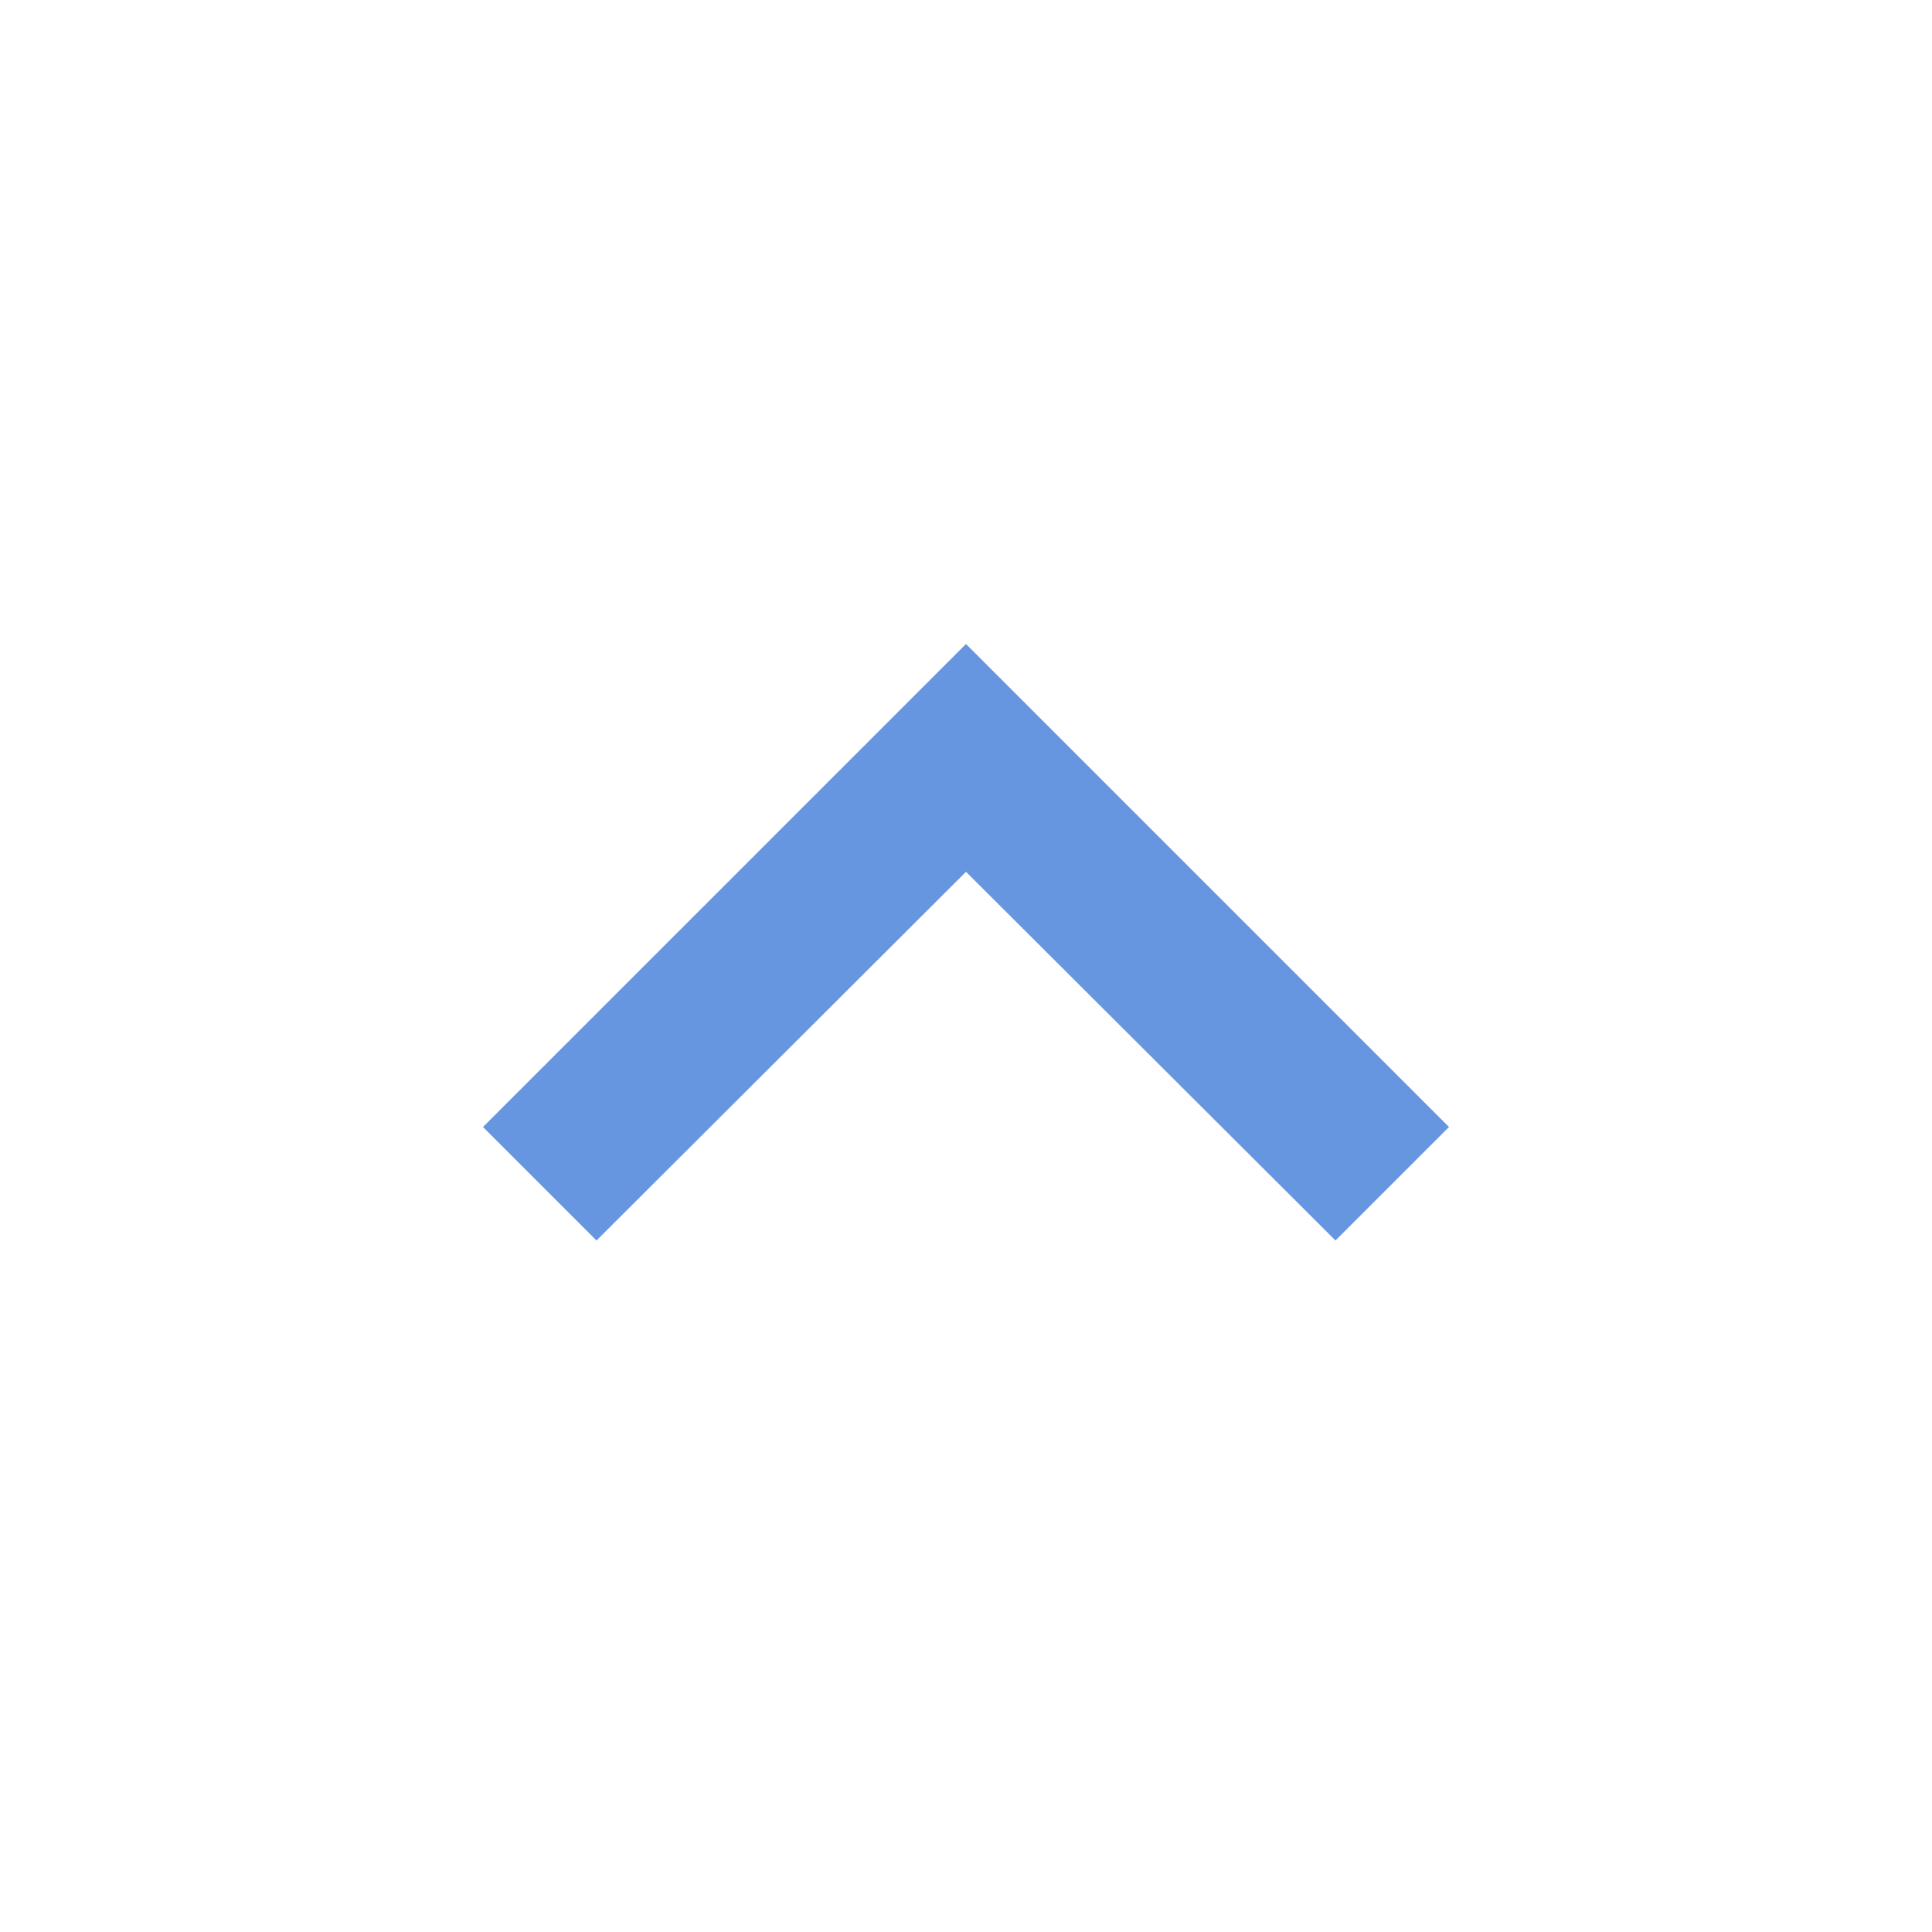
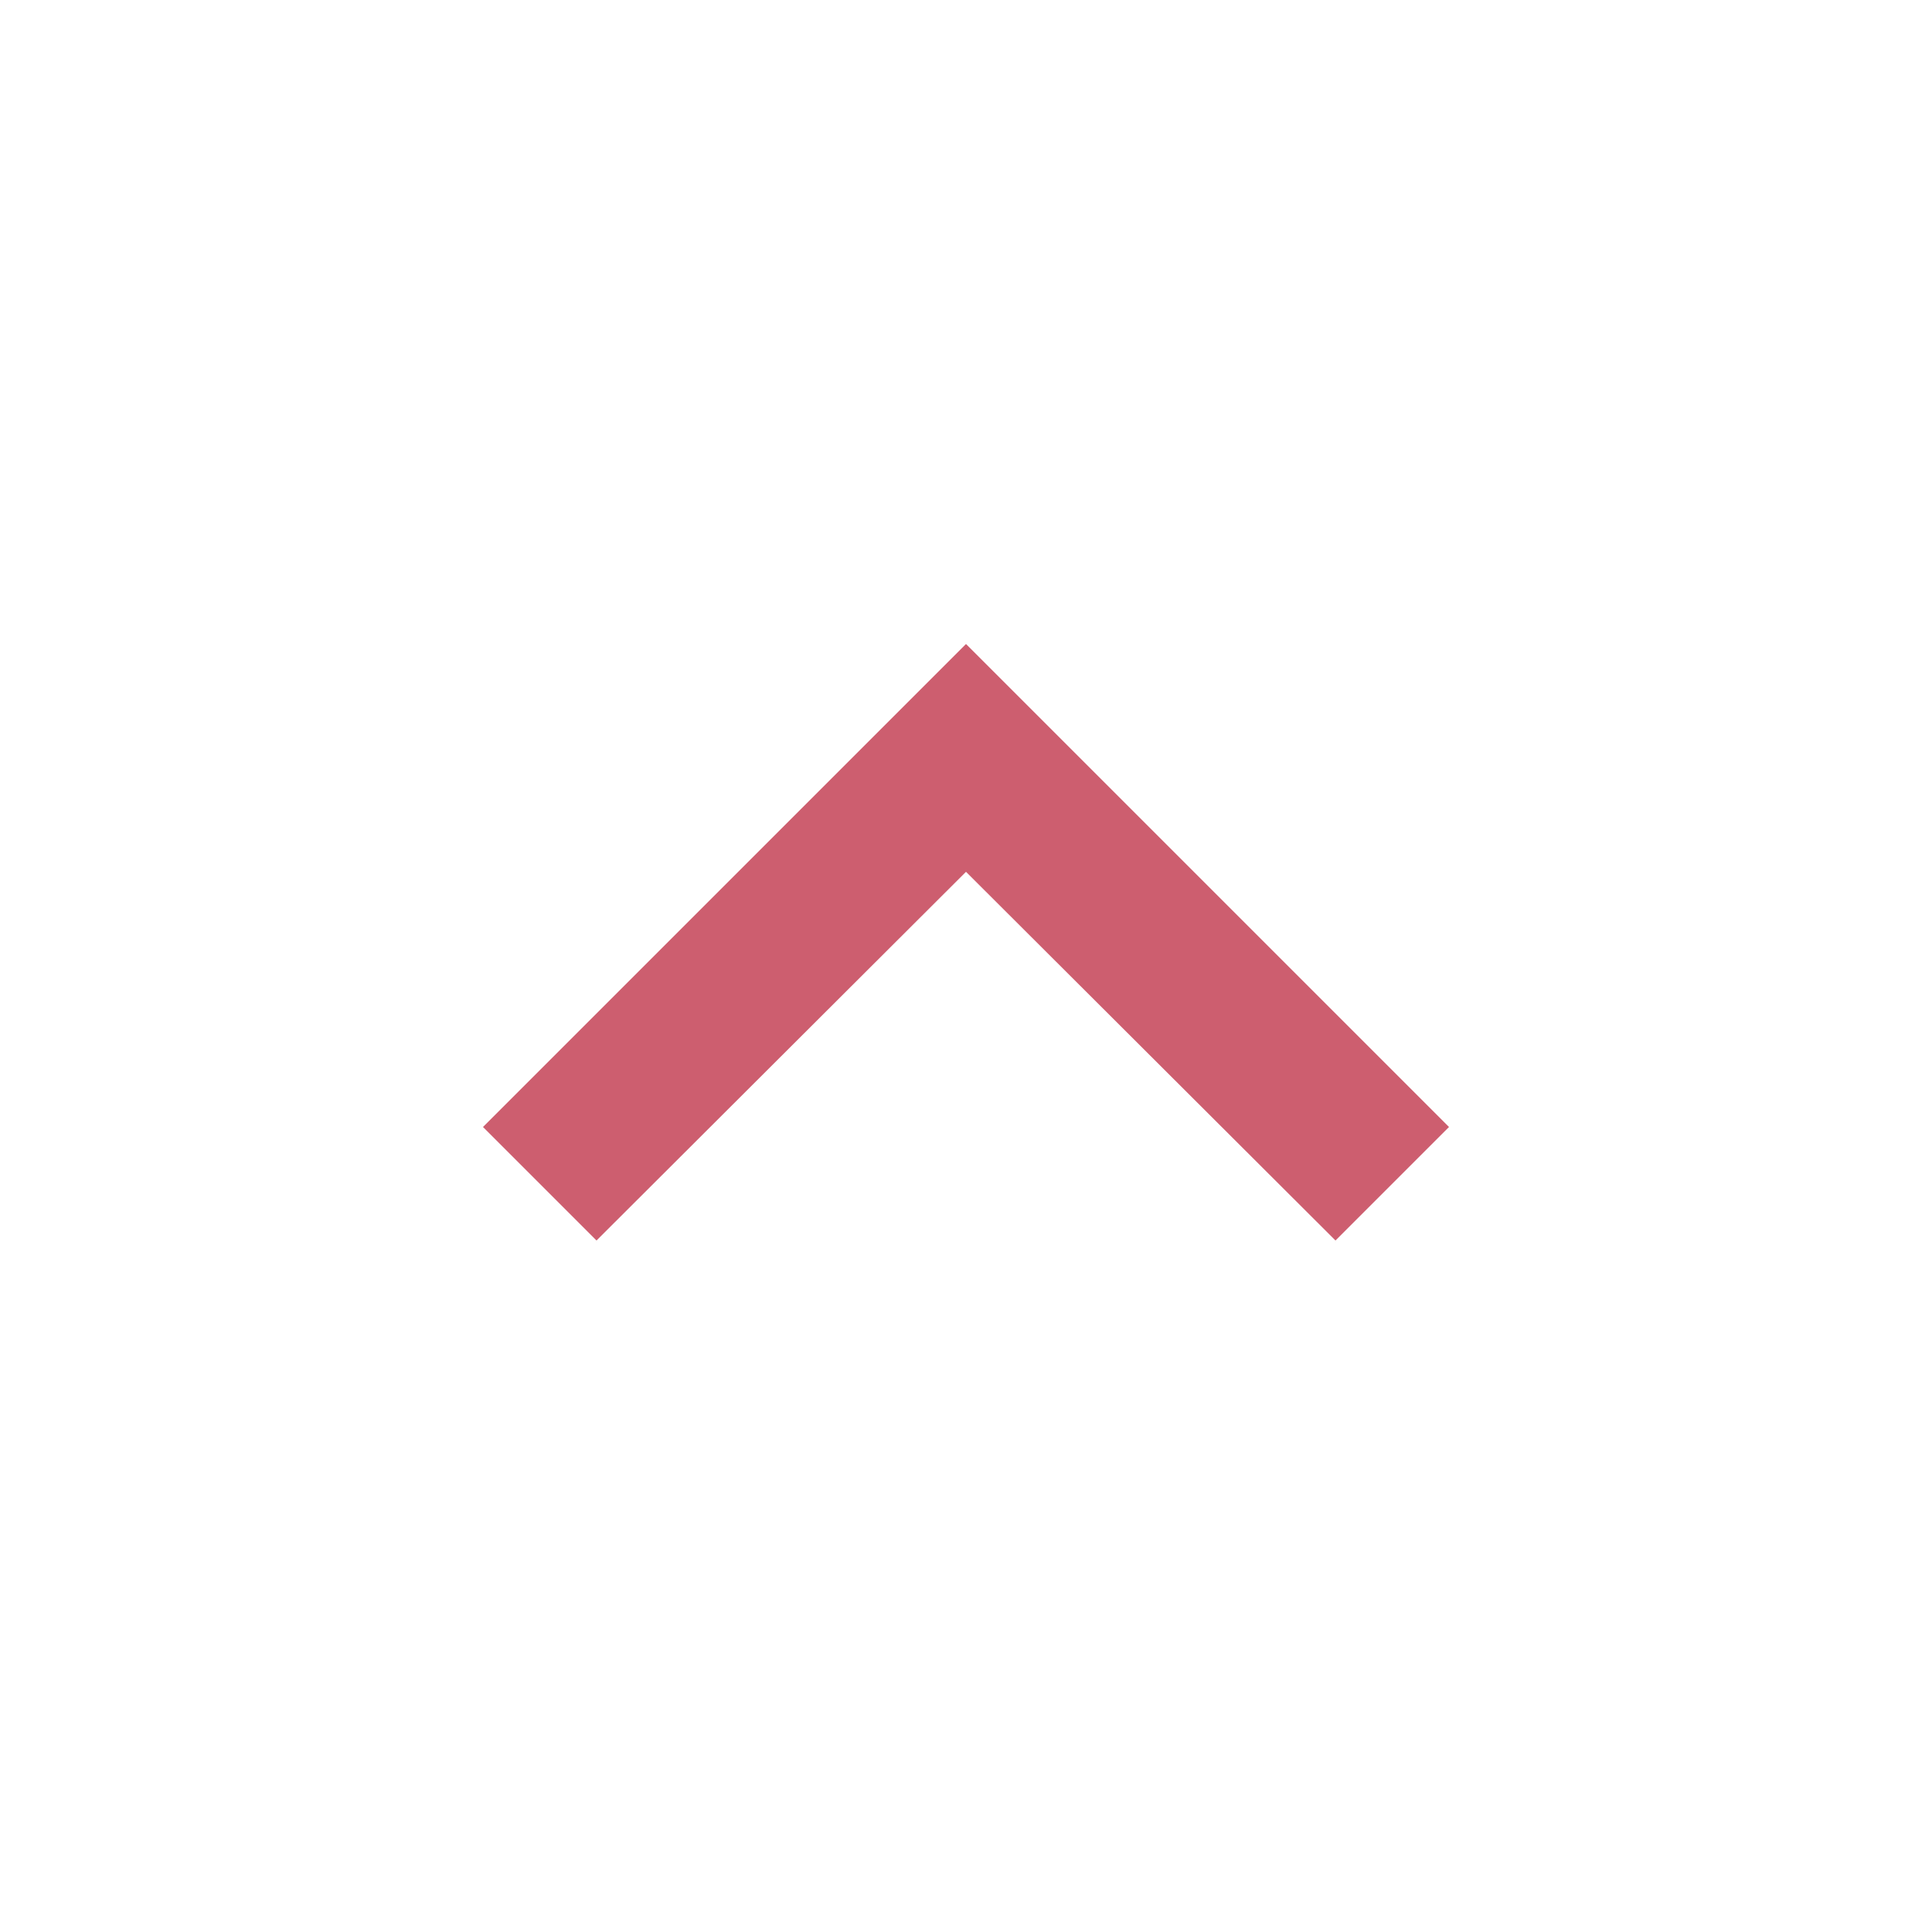
<svg xmlns="http://www.w3.org/2000/svg" width="24" height="24" viewBox="0 0 24 24">
-   <path d="M7.41 15.41L12 10.83l4.59 4.58L18 14l-6-6-6 6z" fill="#6796e1" />
+   <path d="M7.41 15.41L12 10.83l4.59 4.58L18 14l-6-6-6 6z" fill="#cd5e6f" />
</svg>
